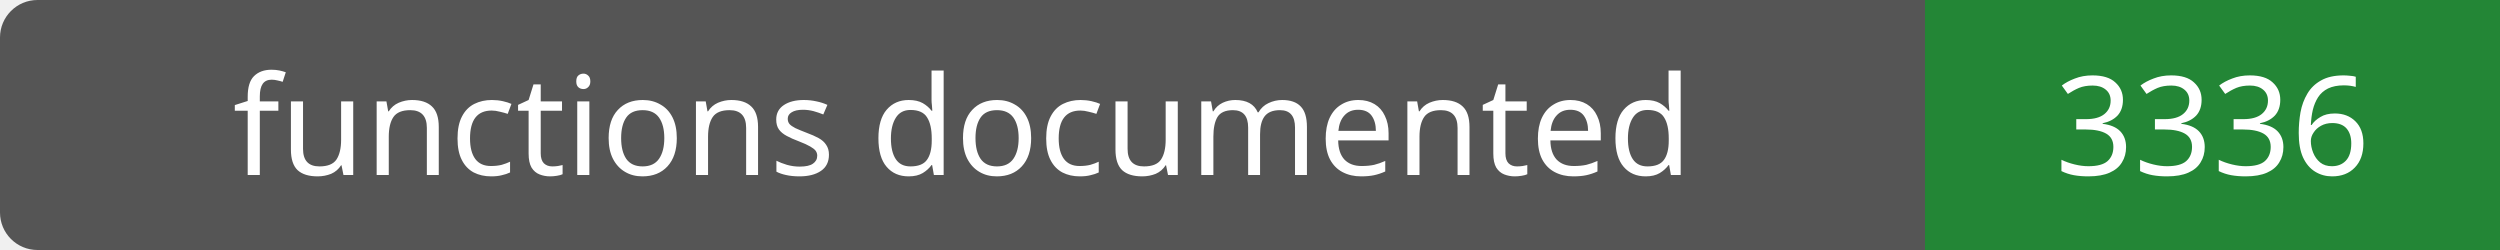
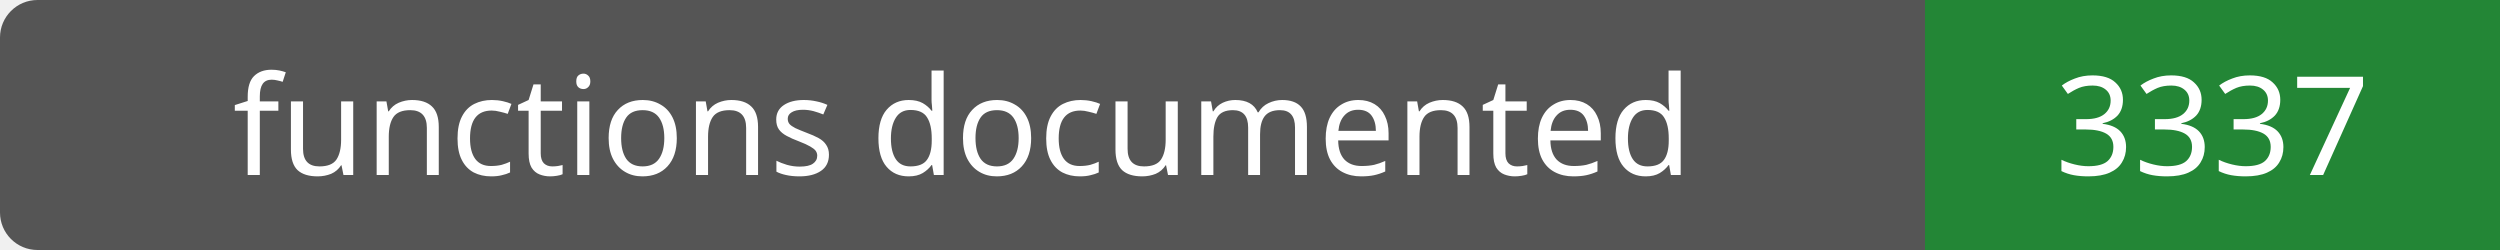
- <svg xmlns="http://www.w3.org/2000/svg" width="200" height="20" role="img" aria-label="functions documented: 3336">
+ <svg xmlns="http://www.w3.org/2000/svg" width="200" height="20" role="img" aria-label="functions documented: 3337">
  <rect width="200" height="20" rx="3" fill="#555" />
  <path fill="#238636" d="M154 0h46v20H154z" />
  <g fill="#fff" text-anchor="middle" font-family="Verdana,sans-serif" font-size="11">
    <text x="77.0" y="14">functions documented</text>
-     <text x="177.0" y="14">3336</text>
+     <text x="177.0" y="14">3337</text>
  </g>
</svg>
